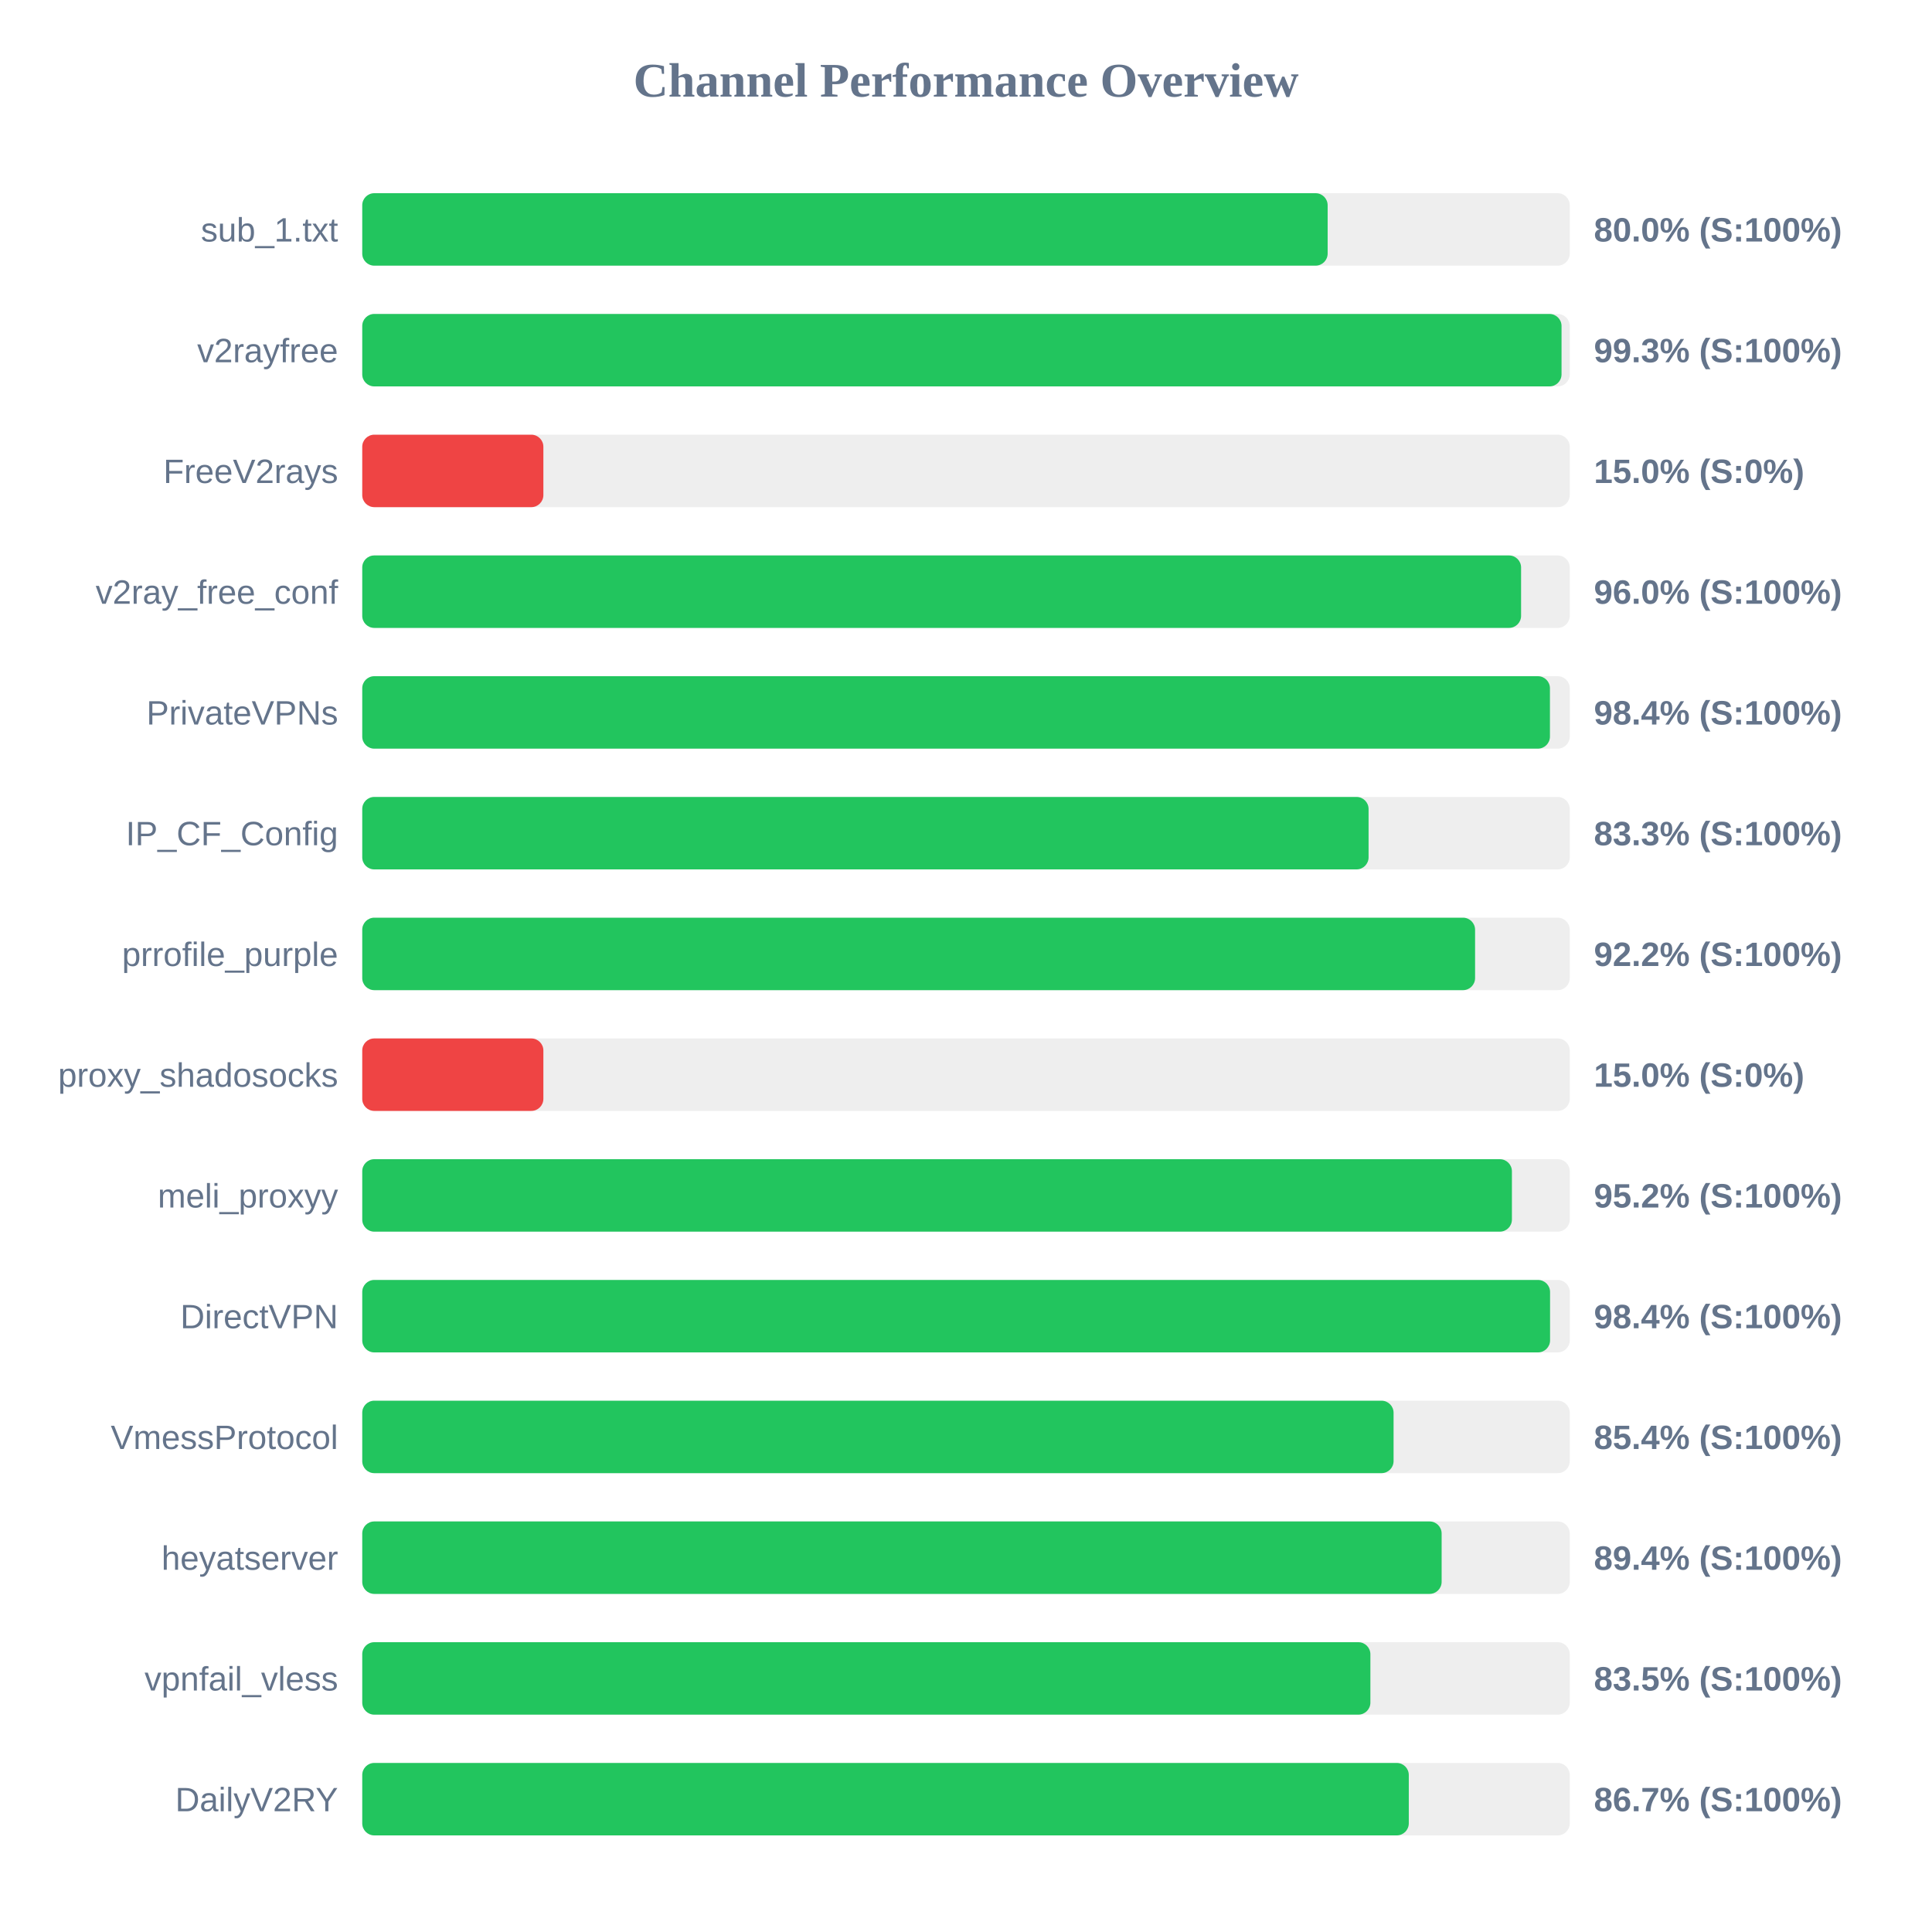
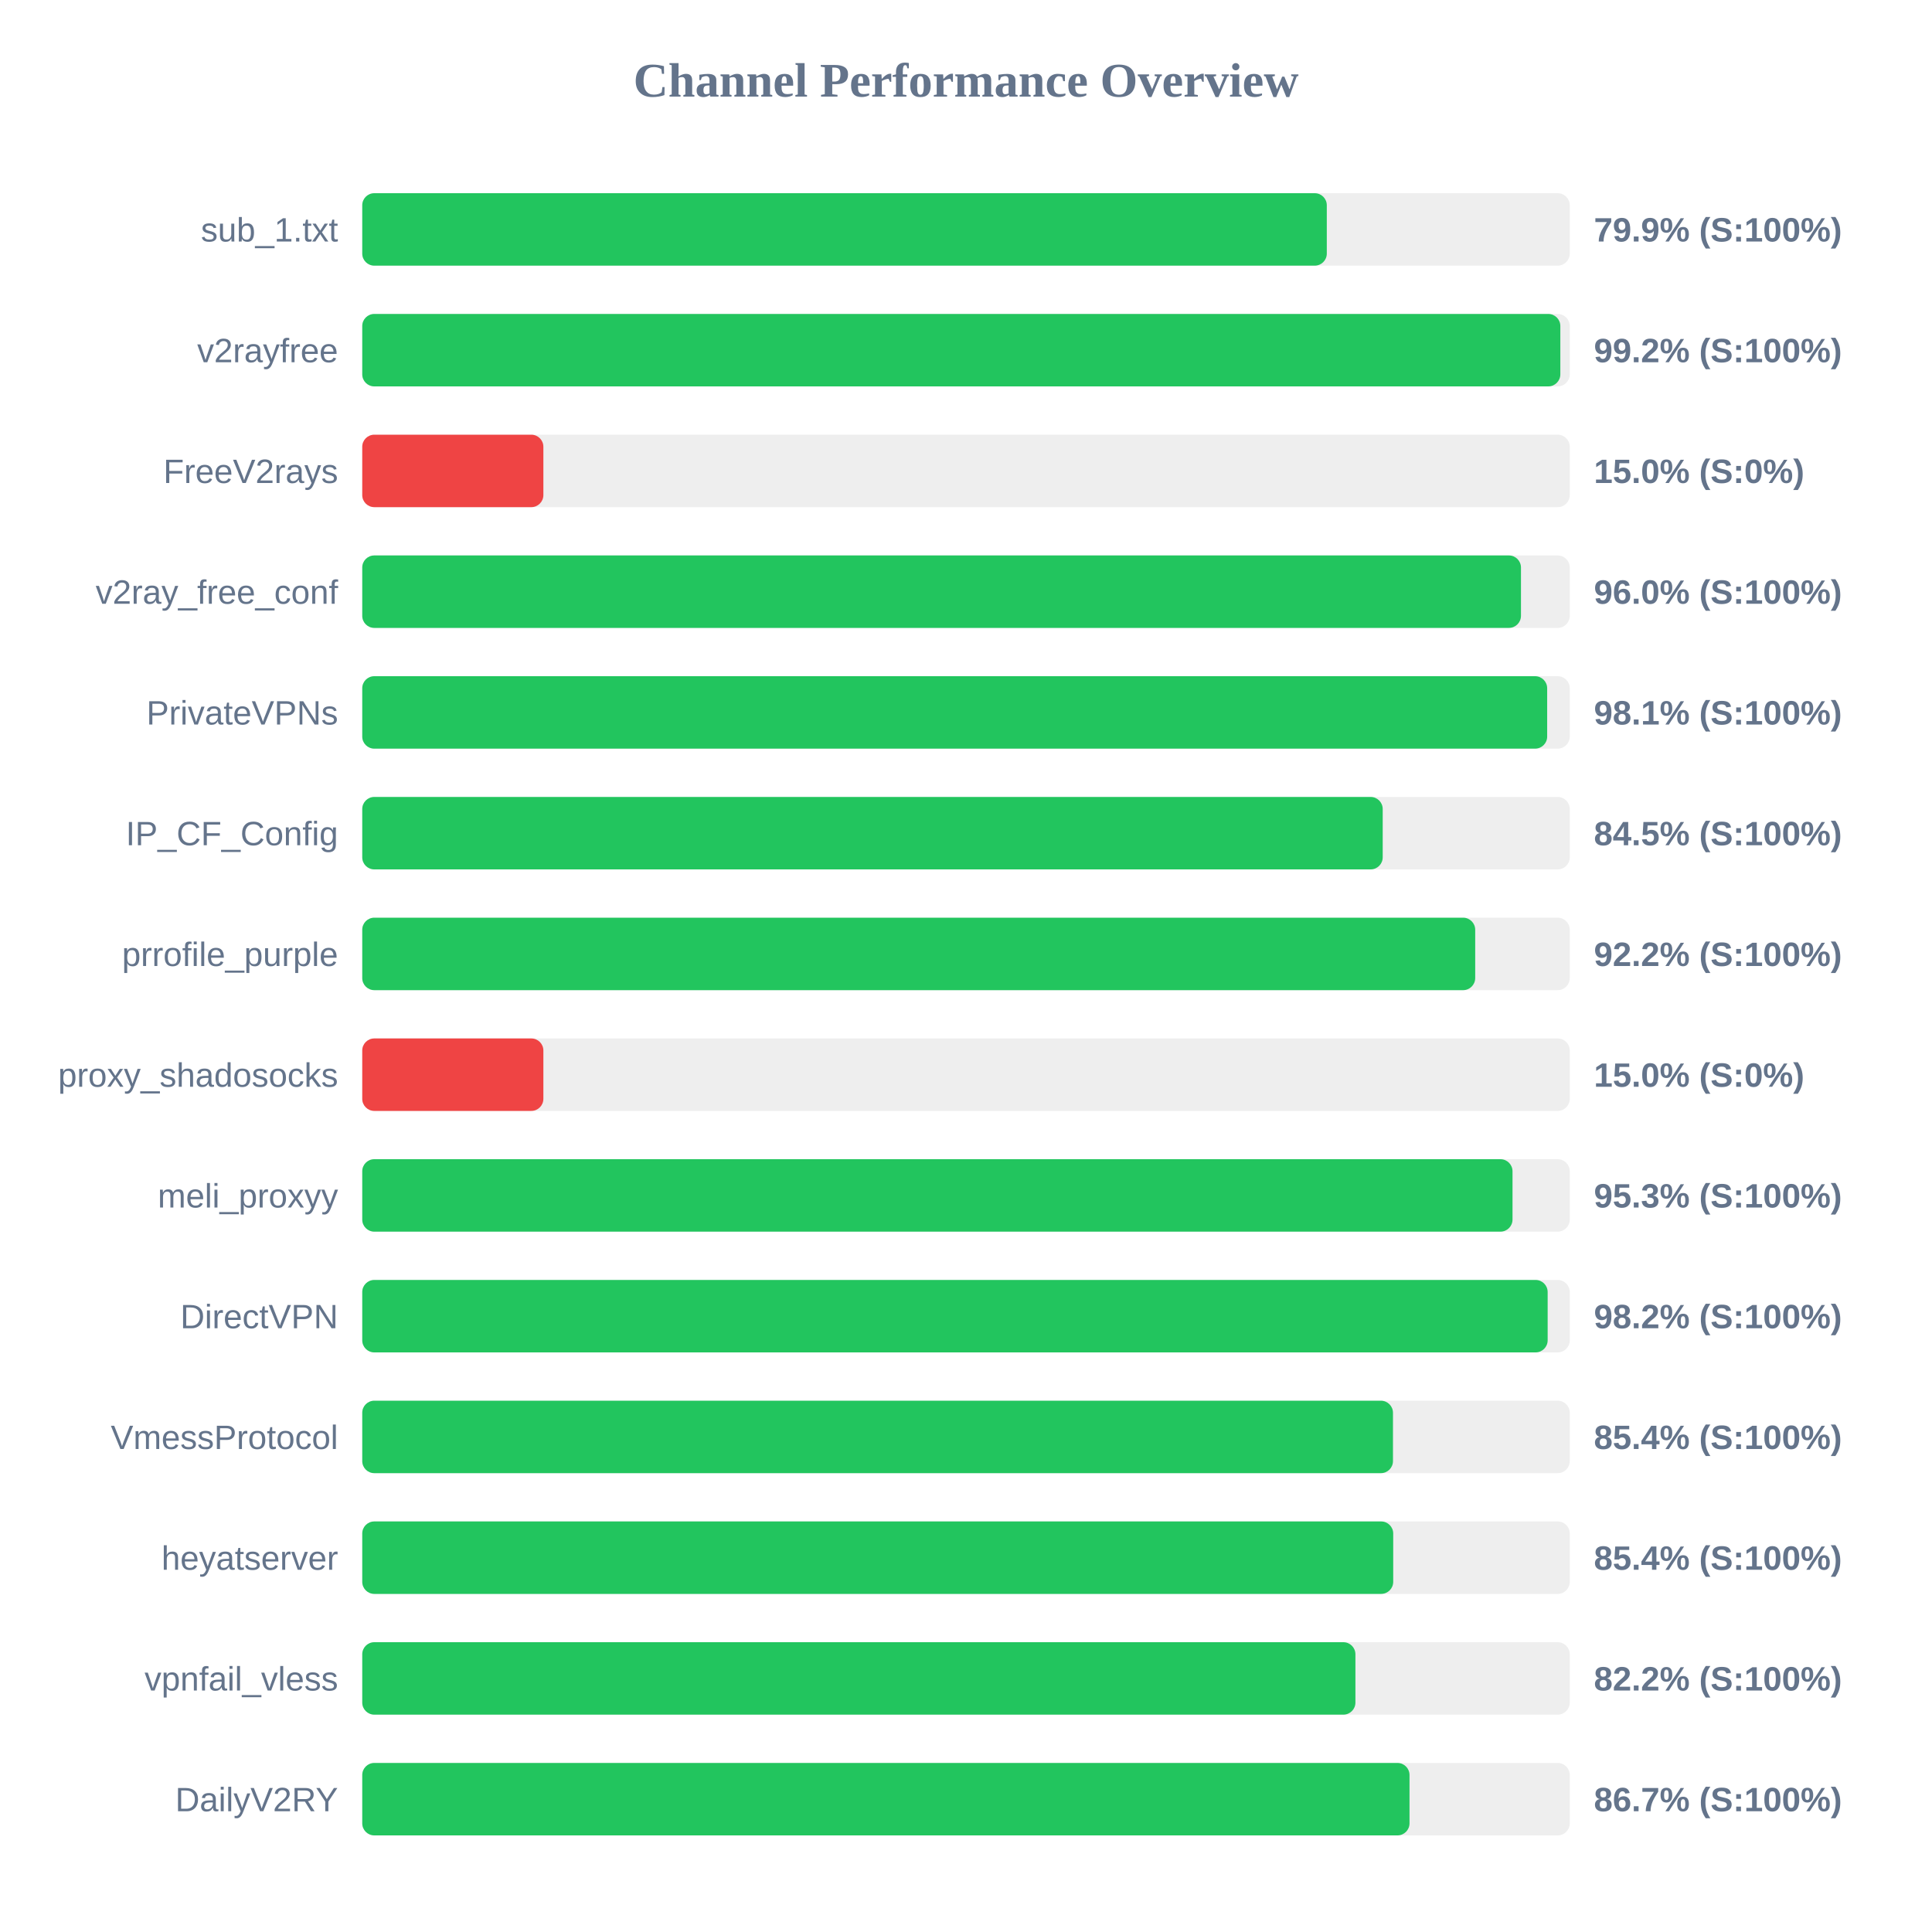
<svg xmlns="http://www.w3.org/2000/svg" width="800" height="800" version="1.1">
  <style>
        .row { font: 14px Arial; fill: #64748b; }
        .score { font: bold 14px Arial; fill: #64748b; }
    </style>
  <text x="400" y="40" text-anchor="middle" font-size="20px" font-weight="bold" fill="#64748b">Channel Performance Overview</text>
  <rect x="150" y="80" width="500" height="30" fill="#eee" rx="5" />
-   <rect x="150" y="80" width="399.75" height="30" fill="#22c55e" rx="5" />
+   <rect x="150" y="80" width="399.4" height="30" fill="#22c55e" rx="5" />
  <text x="140" y="100" text-anchor="end" class="row">sub_1.txt</text>
-   <text x="660" y="100" text-anchor="start" class="score">80.0% (S:100%)</text>
+   <text x="660" y="100" text-anchor="start" class="score">79.9% (S:100%)</text>
  <rect x="150" y="130" width="500" height="30" fill="#eee" rx="5" />
-   <rect x="150" y="130" width="496.6" height="30" fill="#22c55e" rx="5" />
+   <rect x="150" y="130" width="496.1" height="30" fill="#22c55e" rx="5" />
  <text x="140" y="150" text-anchor="end" class="row">v2rayfree</text>
-   <text x="660" y="150" text-anchor="start" class="score">99.3% (S:100%)</text>
+   <text x="660" y="150" text-anchor="start" class="score">99.2% (S:100%)</text>
  <rect x="150" y="180" width="500" height="30" fill="#eee" rx="5" />
  <rect x="150" y="180" width="75.0" height="30" fill="#ef4444" rx="5" />
  <text x="140" y="200" text-anchor="end" class="row">FreeV2rays</text>
  <text x="660" y="200" text-anchor="start" class="score">15.0% (S:0%)</text>
  <rect x="150" y="230" width="500" height="30" fill="#eee" rx="5" />
-   <rect x="150" y="230" width="479.85" height="30" fill="#22c55e" rx="5" />
+   <rect x="150" y="230" width="479.8" height="30" fill="#22c55e" rx="5" />
  <text x="140" y="250" text-anchor="end" class="row">v2ray_free_conf</text>
  <text x="660" y="250" text-anchor="start" class="score">96.0% (S:100%)</text>
  <rect x="150" y="280" width="500" height="30" fill="#eee" rx="5" />
-   <rect x="150" y="280" width="491.8" height="30" fill="#22c55e" rx="5" />
+   <rect x="150" y="280" width="490.65" height="30" fill="#22c55e" rx="5" />
  <text x="140" y="300" text-anchor="end" class="row">PrivateVPNs</text>
-   <text x="660" y="300" text-anchor="start" class="score">98.4% (S:100%)</text>
+   <text x="660" y="300" text-anchor="start" class="score">98.1% (S:100%)</text>
  <rect x="150" y="330" width="500" height="30" fill="#eee" rx="5" />
-   <rect x="150" y="330" width="416.7" height="30" fill="#22c55e" rx="5" />
+   <rect x="150" y="330" width="422.55" height="30" fill="#22c55e" rx="5" />
  <text x="140" y="350" text-anchor="end" class="row">IP_CF_Config</text>
-   <text x="660" y="350" text-anchor="start" class="score">83.3% (S:100%)</text>
+   <text x="660" y="350" text-anchor="start" class="score">84.5% (S:100%)</text>
  <rect x="150" y="380" width="500" height="30" fill="#eee" rx="5" />
-   <rect x="150" y="380" width="460.8" height="30" fill="#22c55e" rx="5" />
+   <rect x="150" y="380" width="460.85" height="30" fill="#22c55e" rx="5" />
  <text x="140" y="400" text-anchor="end" class="row">prrofile_purple</text>
  <text x="660" y="400" text-anchor="start" class="score">92.2% (S:100%)</text>
  <rect x="150" y="430" width="500" height="30" fill="#eee" rx="5" />
  <rect x="150" y="430" width="75.0" height="30" fill="#ef4444" rx="5" />
  <text x="140" y="450" text-anchor="end" class="row">proxy_shadosocks</text>
  <text x="660" y="450" text-anchor="start" class="score">15.0% (S:0%)</text>
  <rect x="150" y="480" width="500" height="30" fill="#eee" rx="5" />
-   <rect x="150" y="480" width="476.05" height="30" fill="#22c55e" rx="5" />
+   <rect x="150" y="480" width="476.3" height="30" fill="#22c55e" rx="5" />
  <text x="140" y="500" text-anchor="end" class="row">meli_proxyy</text>
-   <text x="660" y="500" text-anchor="start" class="score">95.2% (S:100%)</text>
+   <text x="660" y="500" text-anchor="start" class="score">95.3% (S:100%)</text>
  <rect x="150" y="530" width="500" height="30" fill="#eee" rx="5" />
-   <rect x="150" y="530" width="491.85" height="30" fill="#22c55e" rx="5" />
+   <rect x="150" y="530" width="490.85" height="30" fill="#22c55e" rx="5" />
  <text x="140" y="550" text-anchor="end" class="row">DirectVPN</text>
-   <text x="660" y="550" text-anchor="start" class="score">98.4% (S:100%)</text>
+   <text x="660" y="550" text-anchor="start" class="score">98.2% (S:100%)</text>
  <rect x="150" y="580" width="500" height="30" fill="#eee" rx="5" />
-   <rect x="150" y="580" width="427.05" height="30" fill="#22c55e" rx="5" />
+   <rect x="150" y="580" width="426.8" height="30" fill="#22c55e" rx="5" />
  <text x="140" y="600" text-anchor="end" class="row">VmessProtocol</text>
  <text x="660" y="600" text-anchor="start" class="score">85.4% (S:100%)</text>
  <rect x="150" y="630" width="500" height="30" fill="#eee" rx="5" />
-   <rect x="150" y="630" width="446.95" height="30" fill="#22c55e" rx="5" />
+   <rect x="150" y="630" width="426.9" height="30" fill="#22c55e" rx="5" />
  <text x="140" y="650" text-anchor="end" class="row">heyatserver</text>
-   <text x="660" y="650" text-anchor="start" class="score">89.4% (S:100%)</text>
+   <text x="660" y="650" text-anchor="start" class="score">85.4% (S:100%)</text>
  <rect x="150" y="680" width="500" height="30" fill="#eee" rx="5" />
-   <rect x="150" y="680" width="417.45" height="30" fill="#22c55e" rx="5" />
+   <rect x="150" y="680" width="411.25" height="30" fill="#22c55e" rx="5" />
  <text x="140" y="700" text-anchor="end" class="row">vpnfail_vless</text>
-   <text x="660" y="700" text-anchor="start" class="score">83.5% (S:100%)</text>
+   <text x="660" y="700" text-anchor="start" class="score">82.2% (S:100%)</text>
  <rect x="150" y="730" width="500" height="30" fill="#eee" rx="5" />
-   <rect x="150" y="730" width="433.35" height="30" fill="#22c55e" rx="5" />
+   <rect x="150" y="730" width="433.65" height="30" fill="#22c55e" rx="5" />
  <text x="140" y="750" text-anchor="end" class="row">DailyV2RY</text>
  <text x="660" y="750" text-anchor="start" class="score">86.7% (S:100%)</text>
</svg>
